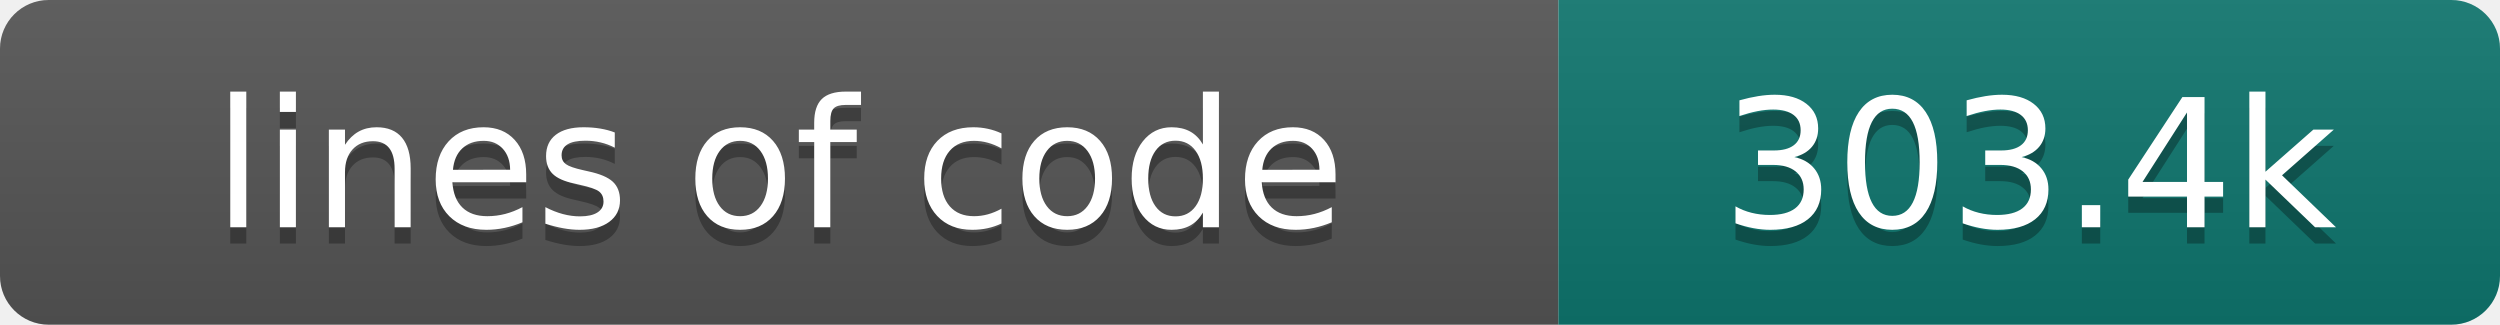
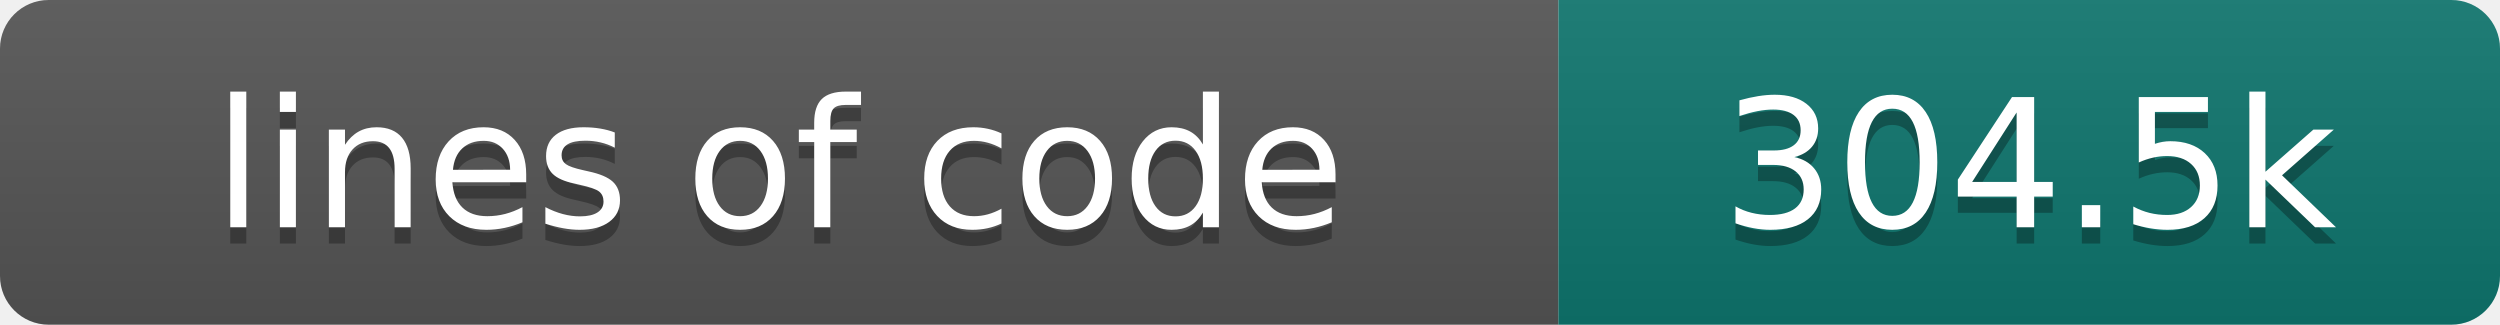
- <svg xmlns="http://www.w3.org/2000/svg" width="154" height="20" role="img" aria-label="lines of code: 303.4k">
+ <svg xmlns="http://www.w3.org/2000/svg" width="154" height="20" role="img" aria-label="lines of code: 304.5k">
  <linearGradient id="s" x2="0" y2="100%">
    <stop offset="0" stop-color="#bbb" stop-opacity=".1" />
    <stop offset="1" stop-opacity=".1" />
  </linearGradient>
  <clipPath id="r">
    <rect width="154" height="20" rx="3" fill="#fff" />
  </clipPath>
  <g clip-path="url(#r)">
    <rect width="96" height="20" fill="#555" />
    <rect x="96" width="58" height="20" fill="#0f766e" />
    <rect width="154" height="20" fill="url(#s)" />
  </g>
  <g fill="#fff" text-anchor="middle" font-family="DejaVu Sans,Verdana,Geneva,sans-serif" font-size="110">
    <text x="480" y="150" fill="#010101" fill-opacity=".3" transform="scale(.1)" textLength="860" lengthAdjust="spacing">lines of code</text>
    <text x="480" y="140" transform="scale(.1)" textLength="860" lengthAdjust="spacing">lines of code</text>
-     <text x="1250" y="150" fill="#010101" fill-opacity=".3" transform="scale(.1)" textLength="480" lengthAdjust="spacing">303.4k</text>
-     <text x="1250" y="140" transform="scale(.1)" textLength="480" lengthAdjust="spacing">303.4k</text>
+     <text x="1250" y="150" fill="#010101" fill-opacity=".3" transform="scale(.1)" textLength="480" lengthAdjust="spacing">304.5k</text>
+     <text x="1250" y="140" transform="scale(.1)" textLength="480" lengthAdjust="spacing">304.5k</text>
  </g>
</svg>
